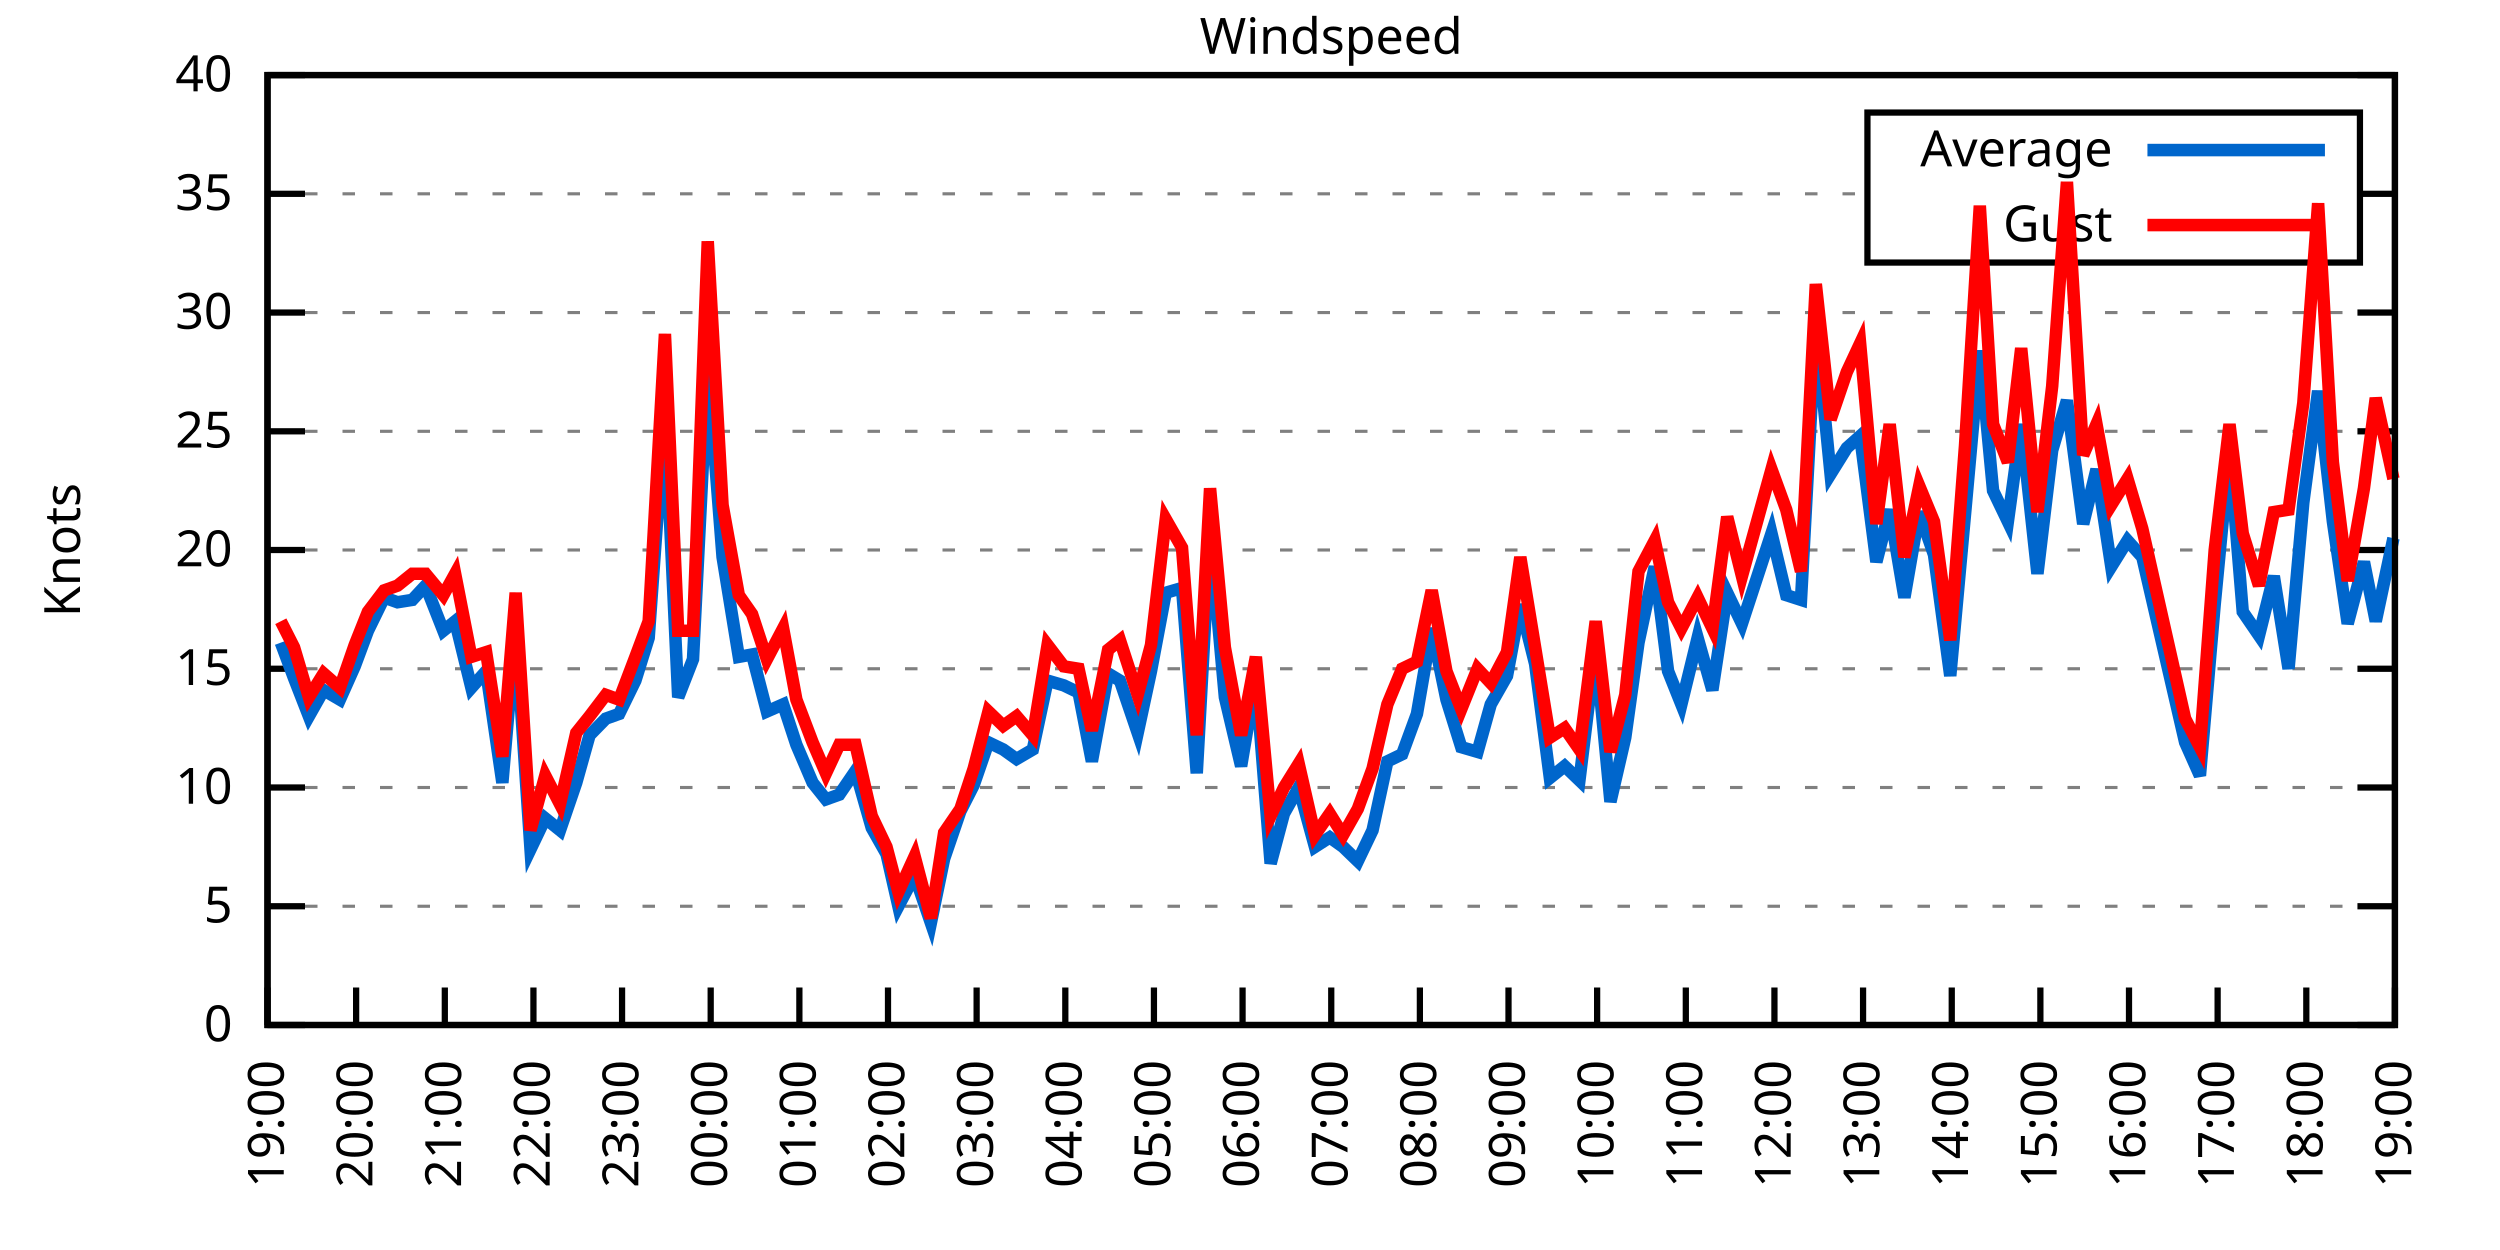
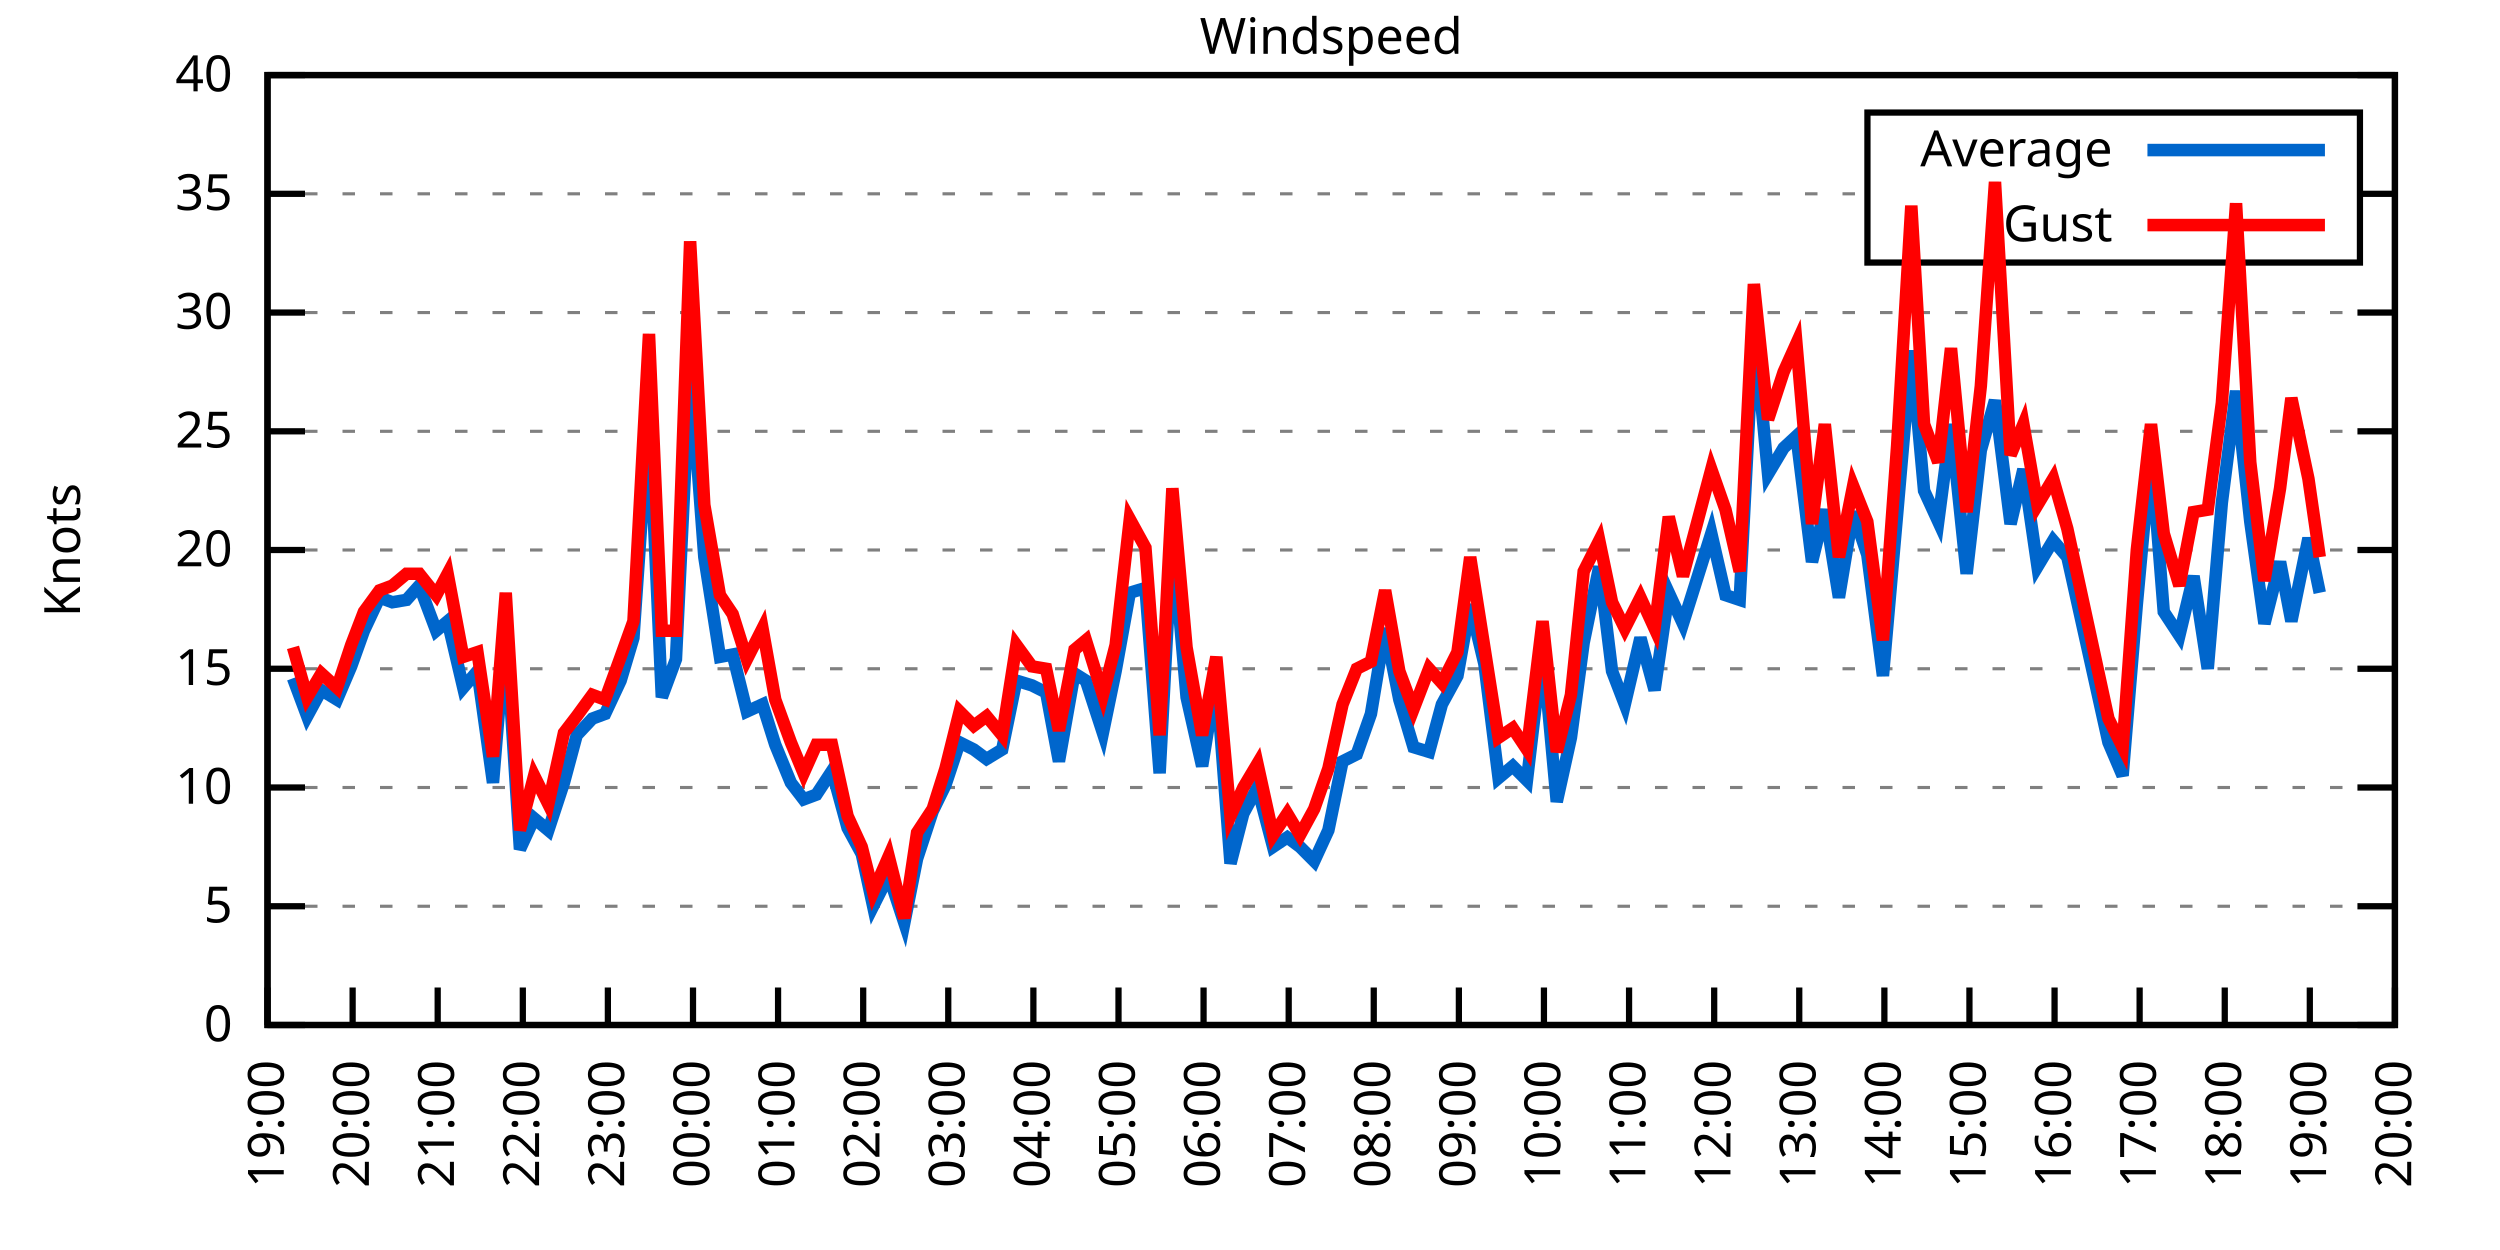
<svg xmlns="http://www.w3.org/2000/svg" xmlns:xlink="http://www.w3.org/1999/xlink" width="400" height="200" viewBox="0 0 400 200">
  <g id="gnuplot_canvas">
    <rect x="0" y="0" width="400" height="200" fill="none" />
    <defs>
      <circle id="gpDot" r="0.5" stroke-width="0.5" stroke="currentColor" />
      <path id="gpPt0" stroke-width="0.333" stroke="currentColor" d="M-1,0 h2 M0,-1 v2" />
      <path id="gpPt1" stroke-width="0.333" stroke="currentColor" d="M-1,-1 L1,1 M1,-1 L-1,1" />
      <path id="gpPt2" stroke-width="0.333" stroke="currentColor" d="M-1,0 L1,0 M0,-1 L0,1 M-1,-1 L1,1 M-1,1 L1,-1" />
      <rect id="gpPt3" stroke-width="0.333" stroke="currentColor" x="-1" y="-1" width="2" height="2" />
      <rect id="gpPt4" stroke-width="0.333" stroke="currentColor" fill="currentColor" x="-1" y="-1" width="2" height="2" />
      <circle id="gpPt5" stroke-width="0.333" stroke="currentColor" cx="0" cy="0" r="1" />
      <use xlink:href="#gpPt5" id="gpPt6" fill="currentColor" stroke="none" />
      <path id="gpPt7" stroke-width="0.333" stroke="currentColor" d="M0,-1.33 L-1.33,0.67 L1.33,0.67 z" />
      <use xlink:href="#gpPt7" id="gpPt8" fill="currentColor" stroke="none" />
      <use xlink:href="#gpPt7" id="gpPt9" stroke="currentColor" transform="rotate(180)" />
      <use xlink:href="#gpPt9" id="gpPt10" fill="currentColor" stroke="none" />
      <use xlink:href="#gpPt3" id="gpPt11" stroke="currentColor" transform="rotate(45)" />
      <use xlink:href="#gpPt11" id="gpPt12" fill="currentColor" stroke="none" />
      <path id="gpPt13" stroke-width="0.333" stroke="currentColor" d="M0,1.330 L1.265,0.411 L0.782,-1.067 L-0.782,-1.076 L-1.265,0.411 z" />
      <use xlink:href="#gpPt13" id="gpPt14" fill="currentColor" stroke="none" />
      <filter id="textbox" filterUnits="objectBoundingBox" x="0" y="0" height="1" width="1">
        <feFlood flood-color="white" flood-opacity="1" result="bgnd" />
        <feComposite in="SourceGraphic" in2="bgnd" operator="atop" />
      </filter>
      <filter id="greybox" filterUnits="objectBoundingBox" x="0" y="0" height="1" width="1">
        <feFlood flood-color="lightgrey" flood-opacity="1" result="grey" />
        <feComposite in="SourceGraphic" in2="grey" operator="atop" />
      </filter>
    </defs>
    <g fill="none" color="white" stroke="currentColor" stroke-width="1.00" stroke-linecap="butt" stroke-linejoin="miter">
</g>
    <g fill="none" color="black" stroke="currentColor" stroke-width="1.00" stroke-linecap="butt" stroke-linejoin="miter">
      <g stroke="none" shape-rendering="crispEdges">
        <polygon fill="rgb(255, 255, 255)" points="42.80,164.00 383.18,164.00 383.18,12.02 42.80,12.02 " />
      </g>
    </g>
    <g fill="none" color="black" stroke="currentColor" stroke-width="1.00" stroke-linecap="butt" stroke-linejoin="miter">
</g>
    <g fill="none" color="black" stroke="black" stroke-width="0.50" stroke-linecap="butt" stroke-linejoin="miter">
</g>
    <g fill="none" color="gray" stroke="currentColor" stroke-width="0.50" stroke-linecap="butt" stroke-linejoin="miter">
      <path stroke="gray" stroke-dasharray="2,4" class="gridline" d="M42.80,164.00 L383.19,164.00  " />
    </g>
    <g fill="none" color="gray" stroke="gray" stroke-width="1.00" stroke-linecap="butt" stroke-linejoin="miter">
</g>
    <g fill="none" color="black" stroke="currentColor" stroke-width="1.00" stroke-linecap="butt" stroke-linejoin="miter">
      <path stroke="black" d="M42.80,164.00 L48.80,164.00 M383.19,164.00 L377.19,164.00  " />
      <g transform="translate(37.20,166.60)" stroke="none" fill="black" font-family="Sans" font-size="8.00" text-anchor="end">
        <text>
          <tspan font-family="Sans"> 0</tspan>
        </text>
      </g>
    </g>
    <g fill="none" color="black" stroke="currentColor" stroke-width="1.00" stroke-linecap="butt" stroke-linejoin="miter">
</g>
    <g fill="none" color="black" stroke="black" stroke-width="0.50" stroke-linecap="butt" stroke-linejoin="miter">
</g>
    <g fill="none" color="gray" stroke="currentColor" stroke-width="0.50" stroke-linecap="butt" stroke-linejoin="miter">
      <path stroke="gray" stroke-dasharray="2,4" class="gridline" d="M42.80,145.00 L383.19,145.00  " />
    </g>
    <g fill="none" color="gray" stroke="gray" stroke-width="1.00" stroke-linecap="butt" stroke-linejoin="miter">
</g>
    <g fill="none" color="black" stroke="currentColor" stroke-width="1.00" stroke-linecap="butt" stroke-linejoin="miter">
      <path stroke="black" d="M42.80,145.00 L48.80,145.00 M383.19,145.00 L377.19,145.00  " />
      <g transform="translate(37.20,147.60)" stroke="none" fill="black" font-family="Sans" font-size="8.00" text-anchor="end">
        <text>
          <tspan font-family="Sans"> 5</tspan>
        </text>
      </g>
    </g>
    <g fill="none" color="black" stroke="currentColor" stroke-width="1.00" stroke-linecap="butt" stroke-linejoin="miter">
</g>
    <g fill="none" color="black" stroke="black" stroke-width="0.50" stroke-linecap="butt" stroke-linejoin="miter">
</g>
    <g fill="none" color="gray" stroke="currentColor" stroke-width="0.50" stroke-linecap="butt" stroke-linejoin="miter">
      <path stroke="gray" stroke-dasharray="2,4" class="gridline" d="M42.80,126.00 L383.19,126.00  " />
    </g>
    <g fill="none" color="gray" stroke="gray" stroke-width="1.00" stroke-linecap="butt" stroke-linejoin="miter">
</g>
    <g fill="none" color="black" stroke="currentColor" stroke-width="1.00" stroke-linecap="butt" stroke-linejoin="miter">
      <path stroke="black" d="M42.80,126.00 L48.80,126.00 M383.19,126.00 L377.19,126.00  " />
      <g transform="translate(37.20,128.60)" stroke="none" fill="black" font-family="Sans" font-size="8.00" text-anchor="end">
        <text>
          <tspan font-family="Sans"> 10</tspan>
        </text>
      </g>
    </g>
    <g fill="none" color="black" stroke="currentColor" stroke-width="1.00" stroke-linecap="butt" stroke-linejoin="miter">
</g>
    <g fill="none" color="black" stroke="black" stroke-width="0.50" stroke-linecap="butt" stroke-linejoin="miter">
</g>
    <g fill="none" color="gray" stroke="currentColor" stroke-width="0.50" stroke-linecap="butt" stroke-linejoin="miter">
      <path stroke="gray" stroke-dasharray="2,4" class="gridline" d="M42.80,107.00 L383.19,107.00  " />
    </g>
    <g fill="none" color="gray" stroke="gray" stroke-width="1.00" stroke-linecap="butt" stroke-linejoin="miter">
</g>
    <g fill="none" color="black" stroke="currentColor" stroke-width="1.00" stroke-linecap="butt" stroke-linejoin="miter">
      <path stroke="black" d="M42.80,107.00 L48.80,107.00 M383.19,107.00 L377.19,107.00  " />
      <g transform="translate(37.20,109.60)" stroke="none" fill="black" font-family="Sans" font-size="8.00" text-anchor="end">
        <text>
          <tspan font-family="Sans"> 15</tspan>
        </text>
      </g>
    </g>
    <g fill="none" color="black" stroke="currentColor" stroke-width="1.00" stroke-linecap="butt" stroke-linejoin="miter">
</g>
    <g fill="none" color="black" stroke="black" stroke-width="0.50" stroke-linecap="butt" stroke-linejoin="miter">
</g>
    <g fill="none" color="gray" stroke="currentColor" stroke-width="0.50" stroke-linecap="butt" stroke-linejoin="miter">
      <path stroke="gray" stroke-dasharray="2,4" class="gridline" d="M42.80,88.00 L383.19,88.00  " />
    </g>
    <g fill="none" color="gray" stroke="gray" stroke-width="1.00" stroke-linecap="butt" stroke-linejoin="miter">
</g>
    <g fill="none" color="black" stroke="currentColor" stroke-width="1.00" stroke-linecap="butt" stroke-linejoin="miter">
      <path stroke="black" d="M42.80,88.00 L48.80,88.00 M383.19,88.00 L377.19,88.00  " />
      <g transform="translate(37.20,90.60)" stroke="none" fill="black" font-family="Sans" font-size="8.00" text-anchor="end">
        <text>
          <tspan font-family="Sans"> 20</tspan>
        </text>
      </g>
    </g>
    <g fill="none" color="black" stroke="currentColor" stroke-width="1.00" stroke-linecap="butt" stroke-linejoin="miter">
</g>
    <g fill="none" color="black" stroke="black" stroke-width="0.50" stroke-linecap="butt" stroke-linejoin="miter">
</g>
    <g fill="none" color="gray" stroke="currentColor" stroke-width="0.50" stroke-linecap="butt" stroke-linejoin="miter">
      <path stroke="gray" stroke-dasharray="2,4" class="gridline" d="M42.80,69.01 L383.19,69.01  " />
    </g>
    <g fill="none" color="gray" stroke="gray" stroke-width="1.00" stroke-linecap="butt" stroke-linejoin="miter">
</g>
    <g fill="none" color="black" stroke="currentColor" stroke-width="1.00" stroke-linecap="butt" stroke-linejoin="miter">
      <path stroke="black" d="M42.80,69.01 L48.80,69.01 M383.19,69.01 L377.19,69.01  " />
      <g transform="translate(37.20,71.61)" stroke="none" fill="black" font-family="Sans" font-size="8.00" text-anchor="end">
        <text>
          <tspan font-family="Sans"> 25</tspan>
        </text>
      </g>
    </g>
    <g fill="none" color="black" stroke="currentColor" stroke-width="1.00" stroke-linecap="butt" stroke-linejoin="miter">
</g>
    <g fill="none" color="black" stroke="black" stroke-width="0.50" stroke-linecap="butt" stroke-linejoin="miter">
</g>
    <g fill="none" color="gray" stroke="currentColor" stroke-width="0.50" stroke-linecap="butt" stroke-linejoin="miter">
      <path stroke="gray" stroke-dasharray="2,4" class="gridline" d="M42.80,50.01 L383.19,50.01  " />
    </g>
    <g fill="none" color="gray" stroke="gray" stroke-width="1.00" stroke-linecap="butt" stroke-linejoin="miter">
</g>
    <g fill="none" color="black" stroke="currentColor" stroke-width="1.00" stroke-linecap="butt" stroke-linejoin="miter">
      <path stroke="black" d="M42.80,50.01 L48.80,50.01 M383.19,50.01 L377.19,50.01  " />
      <g transform="translate(37.20,52.61)" stroke="none" fill="black" font-family="Sans" font-size="8.00" text-anchor="end">
        <text>
          <tspan font-family="Sans"> 30</tspan>
        </text>
      </g>
    </g>
    <g fill="none" color="black" stroke="currentColor" stroke-width="1.00" stroke-linecap="butt" stroke-linejoin="miter">
</g>
    <g fill="none" color="black" stroke="black" stroke-width="0.50" stroke-linecap="butt" stroke-linejoin="miter">
</g>
    <g fill="none" color="gray" stroke="currentColor" stroke-width="0.50" stroke-linecap="butt" stroke-linejoin="miter">
      <path stroke="gray" stroke-dasharray="2,4" class="gridline" d="M42.80,31.01 L298.79,31.01 M377.59,31.01 L383.19,31.01  " />
    </g>
    <g fill="none" color="gray" stroke="gray" stroke-width="1.00" stroke-linecap="butt" stroke-linejoin="miter">
</g>
    <g fill="none" color="black" stroke="currentColor" stroke-width="1.00" stroke-linecap="butt" stroke-linejoin="miter">
      <path stroke="black" d="M42.80,31.01 L48.80,31.01 M383.19,31.01 L377.19,31.01  " />
      <g transform="translate(37.20,33.61)" stroke="none" fill="black" font-family="Sans" font-size="8.00" text-anchor="end">
        <text>
          <tspan font-family="Sans"> 35</tspan>
        </text>
      </g>
    </g>
    <g fill="none" color="black" stroke="currentColor" stroke-width="1.00" stroke-linecap="butt" stroke-linejoin="miter">
</g>
    <g fill="none" color="black" stroke="black" stroke-width="0.50" stroke-linecap="butt" stroke-linejoin="miter">
</g>
    <g fill="none" color="gray" stroke="currentColor" stroke-width="0.50" stroke-linecap="butt" stroke-linejoin="miter">
      <path stroke="gray" stroke-dasharray="2,4" class="gridline" d="M42.80,12.01 L383.19,12.01  " />
    </g>
    <g fill="none" color="gray" stroke="gray" stroke-width="1.00" stroke-linecap="butt" stroke-linejoin="miter">
</g>
    <g fill="none" color="black" stroke="currentColor" stroke-width="1.00" stroke-linecap="butt" stroke-linejoin="miter">
      <path stroke="black" d="M42.80,12.01 L48.80,12.01 M383.19,12.01 L377.19,12.01  " />
      <g transform="translate(37.20,14.61)" stroke="none" fill="black" font-family="Sans" font-size="8.00" text-anchor="end">
        <text>
          <tspan font-family="Sans"> 40</tspan>
        </text>
      </g>
    </g>
    <g fill="none" color="black" stroke="currentColor" stroke-width="1.00" stroke-linecap="butt" stroke-linejoin="miter">
      <path stroke="black" d="M42.80,164.00 L42.80,158.00  " />
      <g transform="translate(45.40,169.60) rotate(270.00)" stroke="none" fill="black" font-family="Sans" font-size="8.00" text-anchor="end">
        <text>
          <tspan font-family="Sans">19:00</tspan>
        </text>
      </g>
    </g>
    <g fill="none" color="black" stroke="currentColor" stroke-width="1.00" stroke-linecap="butt" stroke-linejoin="miter">
-       <path stroke="black" d="M56.98,164.00 L56.98,158.00  " />
-       <g transform="translate(59.58,169.60) rotate(270.00)" stroke="none" fill="black" font-family="Sans" font-size="8.00" text-anchor="end">
+       <path stroke="black" d="M56.42,164.00 L56.42,158.00  " />
+       <g transform="translate(59.02,169.60) rotate(270.00)" stroke="none" fill="black" font-family="Sans" font-size="8.00" text-anchor="end">
        <text>
          <tspan font-family="Sans">20:00</tspan>
        </text>
      </g>
    </g>
    <g fill="none" color="black" stroke="currentColor" stroke-width="1.00" stroke-linecap="butt" stroke-linejoin="miter">
-       <path stroke="black" d="M71.17,164.00 L71.17,158.00  " />
-       <g transform="translate(73.77,169.60) rotate(270.00)" stroke="none" fill="black" font-family="Sans" font-size="8.00" text-anchor="end">
+       <path stroke="black" d="M70.03,164.00 L70.03,158.00  " />
+       <g transform="translate(72.63,169.60) rotate(270.00)" stroke="none" fill="black" font-family="Sans" font-size="8.00" text-anchor="end">
        <text>
          <tspan font-family="Sans">21:00</tspan>
        </text>
      </g>
    </g>
    <g fill="none" color="black" stroke="currentColor" stroke-width="1.00" stroke-linecap="butt" stroke-linejoin="miter">
-       <path stroke="black" d="M85.35,164.00 L85.35,158.00  " />
-       <g transform="translate(87.95,169.60) rotate(270.00)" stroke="none" fill="black" font-family="Sans" font-size="8.00" text-anchor="end">
+       <path stroke="black" d="M83.65,164.00 L83.65,158.00  " />
+       <g transform="translate(86.25,169.60) rotate(270.00)" stroke="none" fill="black" font-family="Sans" font-size="8.00" text-anchor="end">
        <text>
          <tspan font-family="Sans">22:00</tspan>
        </text>
      </g>
    </g>
    <g fill="none" color="black" stroke="currentColor" stroke-width="1.00" stroke-linecap="butt" stroke-linejoin="miter">
-       <path stroke="black" d="M99.53,164.00 L99.53,158.00  " />
-       <g transform="translate(102.13,169.60) rotate(270.00)" stroke="none" fill="black" font-family="Sans" font-size="8.00" text-anchor="end">
+       <path stroke="black" d="M97.26,164.00 L97.26,158.00  " />
+       <g transform="translate(99.86,169.60) rotate(270.00)" stroke="none" fill="black" font-family="Sans" font-size="8.00" text-anchor="end">
        <text>
          <tspan font-family="Sans">23:00</tspan>
        </text>
      </g>
    </g>
    <g fill="none" color="black" stroke="currentColor" stroke-width="1.00" stroke-linecap="butt" stroke-linejoin="miter">
-       <path stroke="black" d="M113.71,164.00 L113.71,158.00  " />
-       <g transform="translate(116.31,169.60) rotate(270.00)" stroke="none" fill="black" font-family="Sans" font-size="8.00" text-anchor="end">
+       <path stroke="black" d="M110.88,164.00 L110.88,158.00  " />
+       <g transform="translate(113.48,169.60) rotate(270.00)" stroke="none" fill="black" font-family="Sans" font-size="8.00" text-anchor="end">
        <text>
          <tspan font-family="Sans">00:00</tspan>
        </text>
      </g>
    </g>
    <g fill="none" color="black" stroke="currentColor" stroke-width="1.00" stroke-linecap="butt" stroke-linejoin="miter">
-       <path stroke="black" d="M127.90,164.00 L127.90,158.00  " />
-       <g transform="translate(130.50,169.60) rotate(270.00)" stroke="none" fill="black" font-family="Sans" font-size="8.00" text-anchor="end">
+       <path stroke="black" d="M124.49,164.00 L124.49,158.00  " />
+       <g transform="translate(127.09,169.60) rotate(270.00)" stroke="none" fill="black" font-family="Sans" font-size="8.00" text-anchor="end">
        <text>
          <tspan font-family="Sans">01:00</tspan>
        </text>
      </g>
    </g>
    <g fill="none" color="black" stroke="currentColor" stroke-width="1.00" stroke-linecap="butt" stroke-linejoin="miter">
-       <path stroke="black" d="M142.08,164.00 L142.08,158.00  " />
-       <g transform="translate(144.68,169.60) rotate(270.00)" stroke="none" fill="black" font-family="Sans" font-size="8.00" text-anchor="end">
+       <path stroke="black" d="M138.11,164.00 L138.11,158.00  " />
+       <g transform="translate(140.71,169.60) rotate(270.00)" stroke="none" fill="black" font-family="Sans" font-size="8.00" text-anchor="end">
        <text>
          <tspan font-family="Sans">02:00</tspan>
        </text>
      </g>
    </g>
    <g fill="none" color="black" stroke="currentColor" stroke-width="1.00" stroke-linecap="butt" stroke-linejoin="miter">
-       <path stroke="black" d="M156.26,164.00 L156.26,158.00  " />
-       <g transform="translate(158.86,169.60) rotate(270.00)" stroke="none" fill="black" font-family="Sans" font-size="8.00" text-anchor="end">
+       <path stroke="black" d="M151.72,164.00 L151.72,158.00  " />
+       <g transform="translate(154.32,169.60) rotate(270.00)" stroke="none" fill="black" font-family="Sans" font-size="8.00" text-anchor="end">
        <text>
          <tspan font-family="Sans">03:00</tspan>
        </text>
      </g>
    </g>
    <g fill="none" color="black" stroke="currentColor" stroke-width="1.00" stroke-linecap="butt" stroke-linejoin="miter">
-       <path stroke="black" d="M170.45,164.00 L170.45,158.00  " />
-       <g transform="translate(173.05,169.60) rotate(270.00)" stroke="none" fill="black" font-family="Sans" font-size="8.00" text-anchor="end">
+       <path stroke="black" d="M165.34,164.00 L165.34,158.00  " />
+       <g transform="translate(167.94,169.60) rotate(270.00)" stroke="none" fill="black" font-family="Sans" font-size="8.00" text-anchor="end">
        <text>
          <tspan font-family="Sans">04:00</tspan>
        </text>
      </g>
    </g>
    <g fill="none" color="black" stroke="currentColor" stroke-width="1.00" stroke-linecap="butt" stroke-linejoin="miter">
-       <path stroke="black" d="M184.63,164.00 L184.63,158.00  " />
-       <g transform="translate(187.23,169.60) rotate(270.00)" stroke="none" fill="black" font-family="Sans" font-size="8.00" text-anchor="end">
+       <path stroke="black" d="M178.96,164.00 L178.96,158.00  " />
+       <g transform="translate(181.56,169.60) rotate(270.00)" stroke="none" fill="black" font-family="Sans" font-size="8.00" text-anchor="end">
        <text>
          <tspan font-family="Sans">05:00</tspan>
        </text>
      </g>
    </g>
    <g fill="none" color="black" stroke="currentColor" stroke-width="1.00" stroke-linecap="butt" stroke-linejoin="miter">
-       <path stroke="black" d="M198.81,164.00 L198.81,158.00  " />
-       <g transform="translate(201.41,169.60) rotate(270.00)" stroke="none" fill="black" font-family="Sans" font-size="8.00" text-anchor="end">
+       <path stroke="black" d="M192.57,164.00 L192.57,158.00  " />
+       <g transform="translate(195.17,169.60) rotate(270.00)" stroke="none" fill="black" font-family="Sans" font-size="8.00" text-anchor="end">
        <text>
          <tspan font-family="Sans">06:00</tspan>
        </text>
      </g>
    </g>
    <g fill="none" color="black" stroke="currentColor" stroke-width="1.00" stroke-linecap="butt" stroke-linejoin="miter">
-       <path stroke="black" d="M213.00,164.00 L213.00,158.00  " />
-       <g transform="translate(215.60,169.60) rotate(270.00)" stroke="none" fill="black" font-family="Sans" font-size="8.00" text-anchor="end">
+       <path stroke="black" d="M206.19,164.00 L206.19,158.00  " />
+       <g transform="translate(208.79,169.60) rotate(270.00)" stroke="none" fill="black" font-family="Sans" font-size="8.00" text-anchor="end">
        <text>
          <tspan font-family="Sans">07:00</tspan>
        </text>
      </g>
    </g>
    <g fill="none" color="black" stroke="currentColor" stroke-width="1.00" stroke-linecap="butt" stroke-linejoin="miter">
-       <path stroke="black" d="M227.18,164.00 L227.18,158.00  " />
-       <g transform="translate(229.78,169.60) rotate(270.00)" stroke="none" fill="black" font-family="Sans" font-size="8.00" text-anchor="end">
+       <path stroke="black" d="M219.80,164.00 L219.80,158.00  " />
+       <g transform="translate(222.40,169.60) rotate(270.00)" stroke="none" fill="black" font-family="Sans" font-size="8.00" text-anchor="end">
        <text>
          <tspan font-family="Sans">08:00</tspan>
        </text>
      </g>
    </g>
    <g fill="none" color="black" stroke="currentColor" stroke-width="1.00" stroke-linecap="butt" stroke-linejoin="miter">
-       <path stroke="black" d="M241.36,164.00 L241.36,158.00  " />
-       <g transform="translate(243.96,169.60) rotate(270.00)" stroke="none" fill="black" font-family="Sans" font-size="8.00" text-anchor="end">
+       <path stroke="black" d="M233.42,164.00 L233.42,158.00  " />
+       <g transform="translate(236.02,169.60) rotate(270.00)" stroke="none" fill="black" font-family="Sans" font-size="8.00" text-anchor="end">
        <text>
          <tspan font-family="Sans">09:00</tspan>
        </text>
      </g>
    </g>
    <g fill="none" color="black" stroke="currentColor" stroke-width="1.00" stroke-linecap="butt" stroke-linejoin="miter">
-       <path stroke="black" d="M255.54,164.00 L255.54,158.00  " />
-       <g transform="translate(258.14,169.60) rotate(270.00)" stroke="none" fill="black" font-family="Sans" font-size="8.00" text-anchor="end">
+       <path stroke="black" d="M247.03,164.00 L247.03,158.00  " />
+       <g transform="translate(249.63,169.60) rotate(270.00)" stroke="none" fill="black" font-family="Sans" font-size="8.00" text-anchor="end">
        <text>
          <tspan font-family="Sans">10:00</tspan>
        </text>
      </g>
    </g>
    <g fill="none" color="black" stroke="currentColor" stroke-width="1.00" stroke-linecap="butt" stroke-linejoin="miter">
-       <path stroke="black" d="M269.73,164.00 L269.73,158.00  " />
-       <g transform="translate(272.33,169.60) rotate(270.00)" stroke="none" fill="black" font-family="Sans" font-size="8.00" text-anchor="end">
+       <path stroke="black" d="M260.65,164.00 L260.65,158.00  " />
+       <g transform="translate(263.25,169.60) rotate(270.00)" stroke="none" fill="black" font-family="Sans" font-size="8.00" text-anchor="end">
        <text>
          <tspan font-family="Sans">11:00</tspan>
        </text>
      </g>
    </g>
    <g fill="none" color="black" stroke="currentColor" stroke-width="1.00" stroke-linecap="butt" stroke-linejoin="miter">
-       <path stroke="black" d="M283.91,164.00 L283.91,158.00  " />
-       <g transform="translate(286.51,169.60) rotate(270.00)" stroke="none" fill="black" font-family="Sans" font-size="8.00" text-anchor="end">
+       <path stroke="black" d="M274.27,164.00 L274.27,158.00  " />
+       <g transform="translate(276.87,169.60) rotate(270.00)" stroke="none" fill="black" font-family="Sans" font-size="8.00" text-anchor="end">
        <text>
          <tspan font-family="Sans">12:00</tspan>
        </text>
      </g>
    </g>
    <g fill="none" color="black" stroke="currentColor" stroke-width="1.00" stroke-linecap="butt" stroke-linejoin="miter">
-       <path stroke="black" d="M298.09,164.00 L298.09,158.00  " />
-       <g transform="translate(300.69,169.60) rotate(270.00)" stroke="none" fill="black" font-family="Sans" font-size="8.00" text-anchor="end">
+       <path stroke="black" d="M287.88,164.00 L287.88,158.00  " />
+       <g transform="translate(290.48,169.60) rotate(270.00)" stroke="none" fill="black" font-family="Sans" font-size="8.00" text-anchor="end">
        <text>
          <tspan font-family="Sans">13:00</tspan>
        </text>
      </g>
    </g>
    <g fill="none" color="black" stroke="currentColor" stroke-width="1.00" stroke-linecap="butt" stroke-linejoin="miter">
-       <path stroke="black" d="M312.28,164.00 L312.28,158.00  " />
-       <g transform="translate(314.88,169.60) rotate(270.00)" stroke="none" fill="black" font-family="Sans" font-size="8.00" text-anchor="end">
+       <path stroke="black" d="M301.50,164.00 L301.50,158.00  " />
+       <g transform="translate(304.10,169.60) rotate(270.00)" stroke="none" fill="black" font-family="Sans" font-size="8.00" text-anchor="end">
        <text>
          <tspan font-family="Sans">14:00</tspan>
        </text>
      </g>
    </g>
    <g fill="none" color="black" stroke="currentColor" stroke-width="1.00" stroke-linecap="butt" stroke-linejoin="miter">
-       <path stroke="black" d="M326.46,164.00 L326.46,158.00  " />
-       <g transform="translate(329.06,169.60) rotate(270.00)" stroke="none" fill="black" font-family="Sans" font-size="8.00" text-anchor="end">
+       <path stroke="black" d="M315.11,164.00 L315.11,158.00  " />
+       <g transform="translate(317.71,169.60) rotate(270.00)" stroke="none" fill="black" font-family="Sans" font-size="8.00" text-anchor="end">
        <text>
          <tspan font-family="Sans">15:00</tspan>
        </text>
      </g>
    </g>
    <g fill="none" color="black" stroke="currentColor" stroke-width="1.00" stroke-linecap="butt" stroke-linejoin="miter">
-       <path stroke="black" d="M340.64,164.00 L340.64,158.00  " />
-       <g transform="translate(343.24,169.60) rotate(270.00)" stroke="none" fill="black" font-family="Sans" font-size="8.00" text-anchor="end">
+       <path stroke="black" d="M328.73,164.00 L328.73,158.00  " />
+       <g transform="translate(331.33,169.60) rotate(270.00)" stroke="none" fill="black" font-family="Sans" font-size="8.00" text-anchor="end">
        <text>
          <tspan font-family="Sans">16:00</tspan>
        </text>
      </g>
    </g>
    <g fill="none" color="black" stroke="currentColor" stroke-width="1.00" stroke-linecap="butt" stroke-linejoin="miter">
-       <path stroke="black" d="M354.82,164.00 L354.82,158.00  " />
-       <g transform="translate(357.42,169.60) rotate(270.00)" stroke="none" fill="black" font-family="Sans" font-size="8.00" text-anchor="end">
+       <path stroke="black" d="M342.34,164.00 L342.34,158.00  " />
+       <g transform="translate(344.94,169.60) rotate(270.00)" stroke="none" fill="black" font-family="Sans" font-size="8.00" text-anchor="end">
        <text>
          <tspan font-family="Sans">17:00</tspan>
        </text>
      </g>
    </g>
    <g fill="none" color="black" stroke="currentColor" stroke-width="1.00" stroke-linecap="butt" stroke-linejoin="miter">
-       <path stroke="black" d="M369.01,164.00 L369.01,158.00  " />
-       <g transform="translate(371.61,169.60) rotate(270.00)" stroke="none" fill="black" font-family="Sans" font-size="8.00" text-anchor="end">
+       <path stroke="black" d="M355.96,164.00 L355.96,158.00  " />
+       <g transform="translate(358.56,169.60) rotate(270.00)" stroke="none" fill="black" font-family="Sans" font-size="8.00" text-anchor="end">
        <text>
          <tspan font-family="Sans">18:00</tspan>
+         </text>
+       </g>
+     </g>
+     <g fill="none" color="black" stroke="currentColor" stroke-width="1.00" stroke-linecap="butt" stroke-linejoin="miter">
+       <path stroke="black" d="M369.57,164.00 L369.57,158.00  " />
+       <g transform="translate(372.17,169.60) rotate(270.00)" stroke="none" fill="black" font-family="Sans" font-size="8.00" text-anchor="end">
+         <text>
+           <tspan font-family="Sans">19:00</tspan>
        </text>
      </g>
    </g>
    <g fill="none" color="black" stroke="currentColor" stroke-width="1.00" stroke-linecap="butt" stroke-linejoin="miter">
      <path stroke="black" d="M383.19,164.00 L383.19,158.00  " />
      <g transform="translate(385.79,169.60) rotate(270.00)" stroke="none" fill="black" font-family="Sans" font-size="8.00" text-anchor="end">
        <text>
-           <tspan font-family="Sans">19:00</tspan>
+           <tspan font-family="Sans">20:00</tspan>
        </text>
      </g>
    </g>
    <g fill="none" color="black" stroke="currentColor" stroke-width="1.00" stroke-linecap="butt" stroke-linejoin="miter">
</g>
    <g fill="none" color="black" stroke="currentColor" stroke-width="1.00" stroke-linecap="butt" stroke-linejoin="miter">
      <path stroke="black" d="M42.80,12.01 L42.80,164.00 L383.19,164.00 L383.19,12.01 L42.80,12.01 Z  " />
    </g>
    <g fill="none" color="black" stroke="currentColor" stroke-width="1.00" stroke-linecap="butt" stroke-linejoin="miter">
</g>
    <g fill="none" color="black" stroke="currentColor" stroke-width="1.00" stroke-linecap="butt" stroke-linejoin="miter">
      <path stroke="black" d="M298.79,42.01 L298.79,18.01 L377.59,18.01 L377.59,42.01 L298.79,42.01 Z  " />
    </g>
    <g id="Windspeed_plot_1">
      <g fill="none" color="white" stroke="black" stroke-width="2.00" stroke-linecap="butt" stroke-linejoin="miter">
</g>
      <g fill="none" color="black" stroke="currentColor" stroke-width="2.00" stroke-linecap="butt" stroke-linejoin="miter">
        <g transform="translate(337.99,26.61)" stroke="none" fill="black" font-family="Sans" font-size="8.00" text-anchor="end">
          <text>
            <tspan font-family="Sans">Average</tspan>
          </text>
        </g>
      </g>
      <g fill="none" color="black" stroke="currentColor" stroke-width="2.00" stroke-linecap="butt" stroke-linejoin="miter">
-         <path stroke="rgb(  0, 102, 204)" d="M343.59,24.01 L371.99,24.01 M44.93,102.82 L47.05,108.52 L49.42,114.60 L51.78,110.42 L54.38,111.94 L56.75,106.62   L58.87,100.92 L61.47,95.60 L63.60,96.36 L65.97,95.98 L68.09,93.70 L70.93,100.92 L72.82,99.40 L75.42,110.04   L77.78,107.38 L80.38,125.24 L82.51,100.54 L84.88,135.88 L87.24,130.94 L89.60,132.84 L92.20,125.24 L94.33,117.64   L96.93,114.98 L99.06,114.22 L101.66,108.90 L103.79,102.06 L106.39,65.97 L108.51,111.56 L110.88,105.48 L113.24,58.75   L115.61,89.14 L118.21,105.10 L120.33,104.72 L122.70,113.84 L125.30,112.70 L127.42,119.16 L130.02,125.24 L132.15,127.90   L134.28,127.14 L136.88,123.34 L139.48,132.46 L141.84,136.64 L143.74,145.00 L146.34,140.06 L148.94,147.66 L151.06,137.40   L153.66,129.80 L155.79,125.62 L158.15,118.78 L160.52,119.92 L162.65,121.44 L165.25,119.92 L167.61,108.90 L170.21,109.66   L172.57,110.80 L174.70,121.82 L177.30,107.76 L179.19,108.90 L182.03,117.26 L184.16,107.38 L186.52,94.84 L189.12,94.08   L191.48,123.72 L193.61,85.35 L195.98,111.56 L198.58,122.58 L200.94,108.52 L203.30,138.16 L205.43,130.18 L207.79,126.00   L210.39,135.50 L212.76,133.98 L214.89,135.50 L217.25,137.78 L219.61,132.84 L221.98,121.82 L224.34,120.68 L226.71,114.22   L229.07,100.54 L231.43,111.94 L233.80,119.54 L236.40,120.30 L238.52,112.70 L241.12,108.14 L243.25,96.74 L245.62,106.24   L247.98,124.48 L250.34,122.58 L252.71,124.86 L255.31,103.58 L257.67,128.28 L260.04,118.02 L262.16,102.82 L264.76,90.66   L266.89,107.38 L269.02,112.70 L271.62,102.06 L273.98,110.42 L276.35,94.84 L278.71,99.78 L283.44,85.35 L285.80,95.22   L288.16,95.98 L290.53,51.91 L292.89,75.85 L295.49,71.67 L297.62,69.77 L300.22,89.90 L302.35,81.55 L304.71,95.60   L307.08,81.93 L309.44,88.76 L312.04,108.14 L314.40,82.31 L316.77,56.09 L318.89,78.51 L321.26,83.45 L323.39,67.87   L325.99,91.80 L328.35,72.05 L330.71,64.07 L333.31,83.83 L335.44,75.09 L337.80,90.66 L340.40,86.49 L342.77,89.14   L349.62,118.78 L351.99,124.10 L354.35,96.74 L356.72,72.05 L358.84,97.88 L361.44,101.68 L363.81,92.18 L366.17,107.00   L368.53,80.41 L370.90,62.55 L373.26,83.45 L375.63,99.78 L378.23,89.90 L380.12,99.40 L382.95,86.11  " />
+         <path stroke="rgb(  0, 102, 204)" d="M343.59,24.01 L371.99,24.01 M46.88,108.52 L49.15,114.60 L51.42,110.42 L53.92,111.94 L56.19,106.62 L58.23,100.92   L60.73,95.60 L62.77,96.36 L65.04,95.98 L67.08,93.70 L69.80,100.92 L71.62,99.40 L74.12,110.04 L76.39,107.38   L78.88,125.24 L80.92,100.54 L83.19,135.88 L85.46,130.94 L87.73,132.84 L90.23,125.24 L92.27,117.64 L94.77,114.98   L96.81,114.22 L99.30,108.90 L101.35,102.06 L103.84,65.97 L105.89,111.56 L108.15,105.48 L110.42,58.75 L112.69,89.14   L115.19,105.10 L117.23,104.72 L119.50,113.84 L122.00,112.70 L124.04,119.16 L126.54,125.24 L128.58,127.90 L130.62,127.14   L133.12,123.34 L135.61,132.46 L137.88,136.64 L139.70,145.00 L142.19,140.06 L144.69,147.66 L146.73,137.40 L149.23,129.80   L151.27,125.62 L153.54,118.78 L155.81,119.92 L157.85,121.44 L160.35,119.92 L162.62,108.90 L165.11,109.66 L167.38,110.80   L169.43,121.82 L171.92,107.76 L173.74,108.90 L176.46,117.26 L178.50,107.38 L180.77,94.84 L183.27,94.08 L185.54,123.72   L187.58,85.35 L189.85,111.56 L192.34,122.58 L194.61,108.52 L196.88,138.16 L198.93,130.18 L201.19,126.00 L203.69,135.50   L205.96,133.98 L208.00,135.50 L210.27,137.78 L212.54,132.84 L214.81,121.82 L217.08,120.68 L219.35,114.22 L221.62,100.54   L223.89,111.94 L226.16,119.54 L228.65,120.30 L230.70,112.70 L233.19,108.14 L235.23,96.74 L237.50,106.24 L239.77,124.48   L242.04,122.58 L244.31,124.86 L246.81,103.58 L249.08,128.28 L251.35,118.02 L253.39,102.82 L255.88,90.66 L257.93,107.38   L259.97,112.70 L262.47,102.06 L264.73,110.42 L267.00,94.84 L269.27,99.78 L273.81,85.35 L276.08,95.22 L278.35,95.98   L280.62,51.91 L282.89,75.85 L285.38,71.67 L287.43,69.77 L289.92,89.90 L291.97,81.55 L294.23,95.60 L296.50,81.93   L298.77,88.76 L301.27,108.14 L303.54,82.31 L305.81,56.09 L307.85,78.51 L310.12,83.45 L312.16,67.87 L314.66,91.80   L316.93,72.05 L319.20,64.07 L321.69,83.83 L323.74,75.09 L326.00,90.66 L328.50,86.49 L330.77,89.14 L337.35,118.78   L339.62,124.10 L341.89,96.74 L344.16,72.05 L346.20,97.88 L348.70,101.68 L350.97,92.18 L353.24,107.00 L355.50,80.41   L357.77,62.55 L360.04,83.45 L362.31,99.78 L364.81,89.90 L366.62,99.40 L369.35,86.11 L371.16,94.84  " />
      </g>
    </g>
    <g id="Windspeed_plot_2">
      <g fill="none" color="black" stroke="currentColor" stroke-width="2.00" stroke-linecap="butt" stroke-linejoin="miter">
        <g transform="translate(337.99,38.61)" stroke="none" fill="black" font-family="Sans" font-size="8.00" text-anchor="end">
          <text>
            <tspan font-family="Sans">Gust</tspan>
          </text>
        </g>
      </g>
      <g fill="none" color="black" stroke="currentColor" stroke-width="2.00" stroke-linecap="butt" stroke-linejoin="miter">
-         <path stroke="rgb(255,   0,   0)" d="M343.59,36.01 L371.99,36.01 M44.93,99.40 L47.05,103.58 L49.42,111.56 L51.78,107.76 L54.38,110.04 L56.75,103.20   L58.87,97.88 L61.47,94.46 L63.60,93.70 L65.97,91.80 L68.09,91.80 L70.93,95.22 L72.82,91.80 L75.42,105.10   L77.78,104.34 L80.38,121.06 L82.51,94.84 L84.88,132.84 L87.24,124.10 L89.60,128.66 L92.20,117.26 L94.33,114.60   L96.93,111.18 L99.06,111.94 L101.66,105.10 L103.79,99.40 L106.39,53.43 L108.51,100.92 L110.88,100.92 L113.24,38.61   L115.61,80.79 L118.21,95.22 L120.33,98.26 L122.70,105.48 L125.30,100.54 L127.42,111.94 L130.02,118.78 L132.15,123.72   L134.28,119.16 L136.88,119.16 L139.48,130.56 L141.84,135.50 L143.74,142.72 L146.34,137.02 L148.94,146.90 L151.06,133.22   L153.66,129.42 L155.79,122.96 L158.15,113.84 L160.52,116.12 L162.65,114.60 L165.25,117.64 L167.61,103.20 L170.21,106.62   L172.57,107.00 L174.70,116.88 L177.30,103.96 L179.19,102.44 L182.03,111.18 L184.16,103.20 L186.52,83.07 L189.12,87.63   L191.48,117.64 L193.61,78.13 L195.98,103.58 L198.58,117.64 L200.94,105.10 L203.30,130.56 L205.43,126.00 L207.79,122.20   L210.39,133.60 L212.76,130.18 L214.89,133.60 L217.25,129.42 L219.61,122.96 L221.98,112.70 L224.34,107.00 L226.71,105.86   L229.07,94.46 L231.43,107.38 L233.80,113.46 L236.40,107.00 L238.52,109.28 L241.12,104.34 L243.25,89.14 L245.62,103.58   L247.98,118.02 L250.34,116.50 L252.71,119.92 L255.31,99.40 L257.67,120.30 L260.04,111.18 L262.16,91.42 L264.76,86.49   L266.89,96.36 L269.02,100.54 L271.62,95.60 L273.98,100.54 L276.35,82.69 L278.71,92.18 L283.44,75.09 L285.80,81.55   L288.16,91.42 L290.53,45.45 L292.89,67.11 L295.49,59.51 L297.62,54.95 L300.22,83.83 L302.35,67.87 L304.71,89.14   L307.08,77.75 L309.44,83.45 L312.04,102.44 L314.40,71.29 L316.77,32.91 L318.89,67.87 L321.26,73.95 L323.39,55.71   L325.99,81.93 L328.35,61.79 L330.71,29.11 L333.31,72.81 L335.44,67.87 L337.80,80.79 L340.40,76.61 L342.77,84.59   L349.62,114.98 L351.99,119.54 L354.35,88.00 L356.72,67.87 L358.84,85.35 L361.44,93.70 L363.81,81.93 L366.17,81.55   L368.53,64.45 L370.90,32.53 L373.26,73.95 L375.63,92.94 L378.23,78.13 L380.12,63.69 L382.95,76.61  " />
+         <path stroke="rgb(255,   0,   0)" d="M343.59,36.01 L371.99,36.01 M46.88,103.58 L49.15,111.56 L51.42,107.76 L53.92,110.04 L56.19,103.20 L58.23,97.88   L60.73,94.46 L62.77,93.70 L65.04,91.80 L67.08,91.80 L69.80,95.22 L71.62,91.80 L74.12,105.10 L76.39,104.34   L78.88,121.06 L80.92,94.84 L83.19,132.84 L85.46,124.10 L87.73,128.66 L90.23,117.26 L92.27,114.60 L94.77,111.18   L96.81,111.94 L99.30,105.10 L101.35,99.40 L103.84,53.43 L105.89,100.92 L108.15,100.92 L110.42,38.61 L112.69,80.79   L115.19,95.22 L117.23,98.26 L119.50,105.48 L122.00,100.54 L124.04,111.94 L126.54,118.78 L128.58,123.72 L130.62,119.16   L133.12,119.16 L135.61,130.56 L137.88,135.50 L139.70,142.72 L142.19,137.02 L144.69,146.90 L146.73,133.22 L149.23,129.42   L151.27,122.96 L153.54,113.84 L155.81,116.12 L157.85,114.60 L160.35,117.64 L162.62,103.20 L165.11,106.62 L167.38,107.00   L169.43,116.88 L171.92,103.96 L173.74,102.44 L176.46,111.18 L178.50,103.20 L180.77,83.07 L183.27,87.63 L185.54,117.64   L187.58,78.13 L189.85,103.58 L192.34,117.64 L194.61,105.10 L196.88,130.56 L198.93,126.00 L201.19,122.20 L203.69,133.60   L205.96,130.18 L208.00,133.60 L210.27,129.42 L212.54,122.96 L214.81,112.70 L217.08,107.00 L219.35,105.86 L221.62,94.46   L223.89,107.38 L226.16,113.46 L228.65,107.00 L230.70,109.28 L233.19,104.34 L235.23,89.14 L237.50,103.58 L239.77,118.02   L242.04,116.50 L244.31,119.92 L246.81,99.40 L249.08,120.30 L251.35,111.18 L253.39,91.42 L255.88,86.49 L257.93,96.36   L259.97,100.54 L262.47,95.60 L264.73,100.54 L267.00,82.69 L269.27,92.18 L273.81,75.09 L276.08,81.55 L278.35,91.42   L280.62,45.45 L282.89,67.11 L285.38,59.51 L287.43,54.95 L289.92,83.83 L291.97,67.87 L294.23,89.14 L296.50,77.75   L298.77,83.45 L301.27,102.44 L303.54,71.29 L305.81,32.91 L307.85,67.87 L310.12,73.95 L312.16,55.71 L314.66,81.93   L316.93,61.79 L319.20,29.11 L321.69,72.81 L323.74,67.87 L326.00,80.79 L328.50,76.61 L330.77,84.59 L337.35,114.98   L339.62,119.54 L341.89,88.00 L344.16,67.87 L346.20,85.35 L348.70,93.70 L350.97,81.93 L353.24,81.55 L355.50,64.45   L357.77,32.53 L360.04,73.95 L362.31,92.94 L364.81,78.13 L366.62,63.69 L369.35,76.61 L371.16,89.14  " />
      </g>
    </g>
    <g fill="none" color="black" stroke="currentColor" stroke-width="2.00" stroke-linecap="butt" stroke-linejoin="miter">
</g>
    <g fill="none" color="black" stroke="black" stroke-width="1.00" stroke-linecap="butt" stroke-linejoin="miter">
</g>
    <g fill="none" color="black" stroke="currentColor" stroke-width="1.00" stroke-linecap="butt" stroke-linejoin="miter">
      <path stroke="black" d="M42.80,12.01 L42.80,164.00 L383.19,164.00 L383.19,12.01 L42.80,12.01 Z  " />
      <g transform="translate(12.80,88.01) rotate(270.00)" stroke="none" fill="black" font-family="Sans" font-size="8.00" text-anchor="middle">
        <text>
          <tspan font-family="Sans">Knots</tspan>
        </text>
      </g>
    </g>
    <g fill="none" color="black" stroke="currentColor" stroke-width="1.00" stroke-linecap="butt" stroke-linejoin="miter">
</g>
    <g fill="none" color="black" stroke="currentColor" stroke-width="1.00" stroke-linecap="butt" stroke-linejoin="miter">
      <g transform="translate(212.99,8.61)" stroke="none" fill="black" font-family="Sans" font-size="8.00" text-anchor="middle">
        <text>
          <tspan font-family="Sans">Windspeed</tspan>
        </text>
      </g>
    </g>
    <g fill="none" color="black" stroke="currentColor" stroke-width="1.00" stroke-linecap="butt" stroke-linejoin="miter">
</g>
  </g>
</svg>
